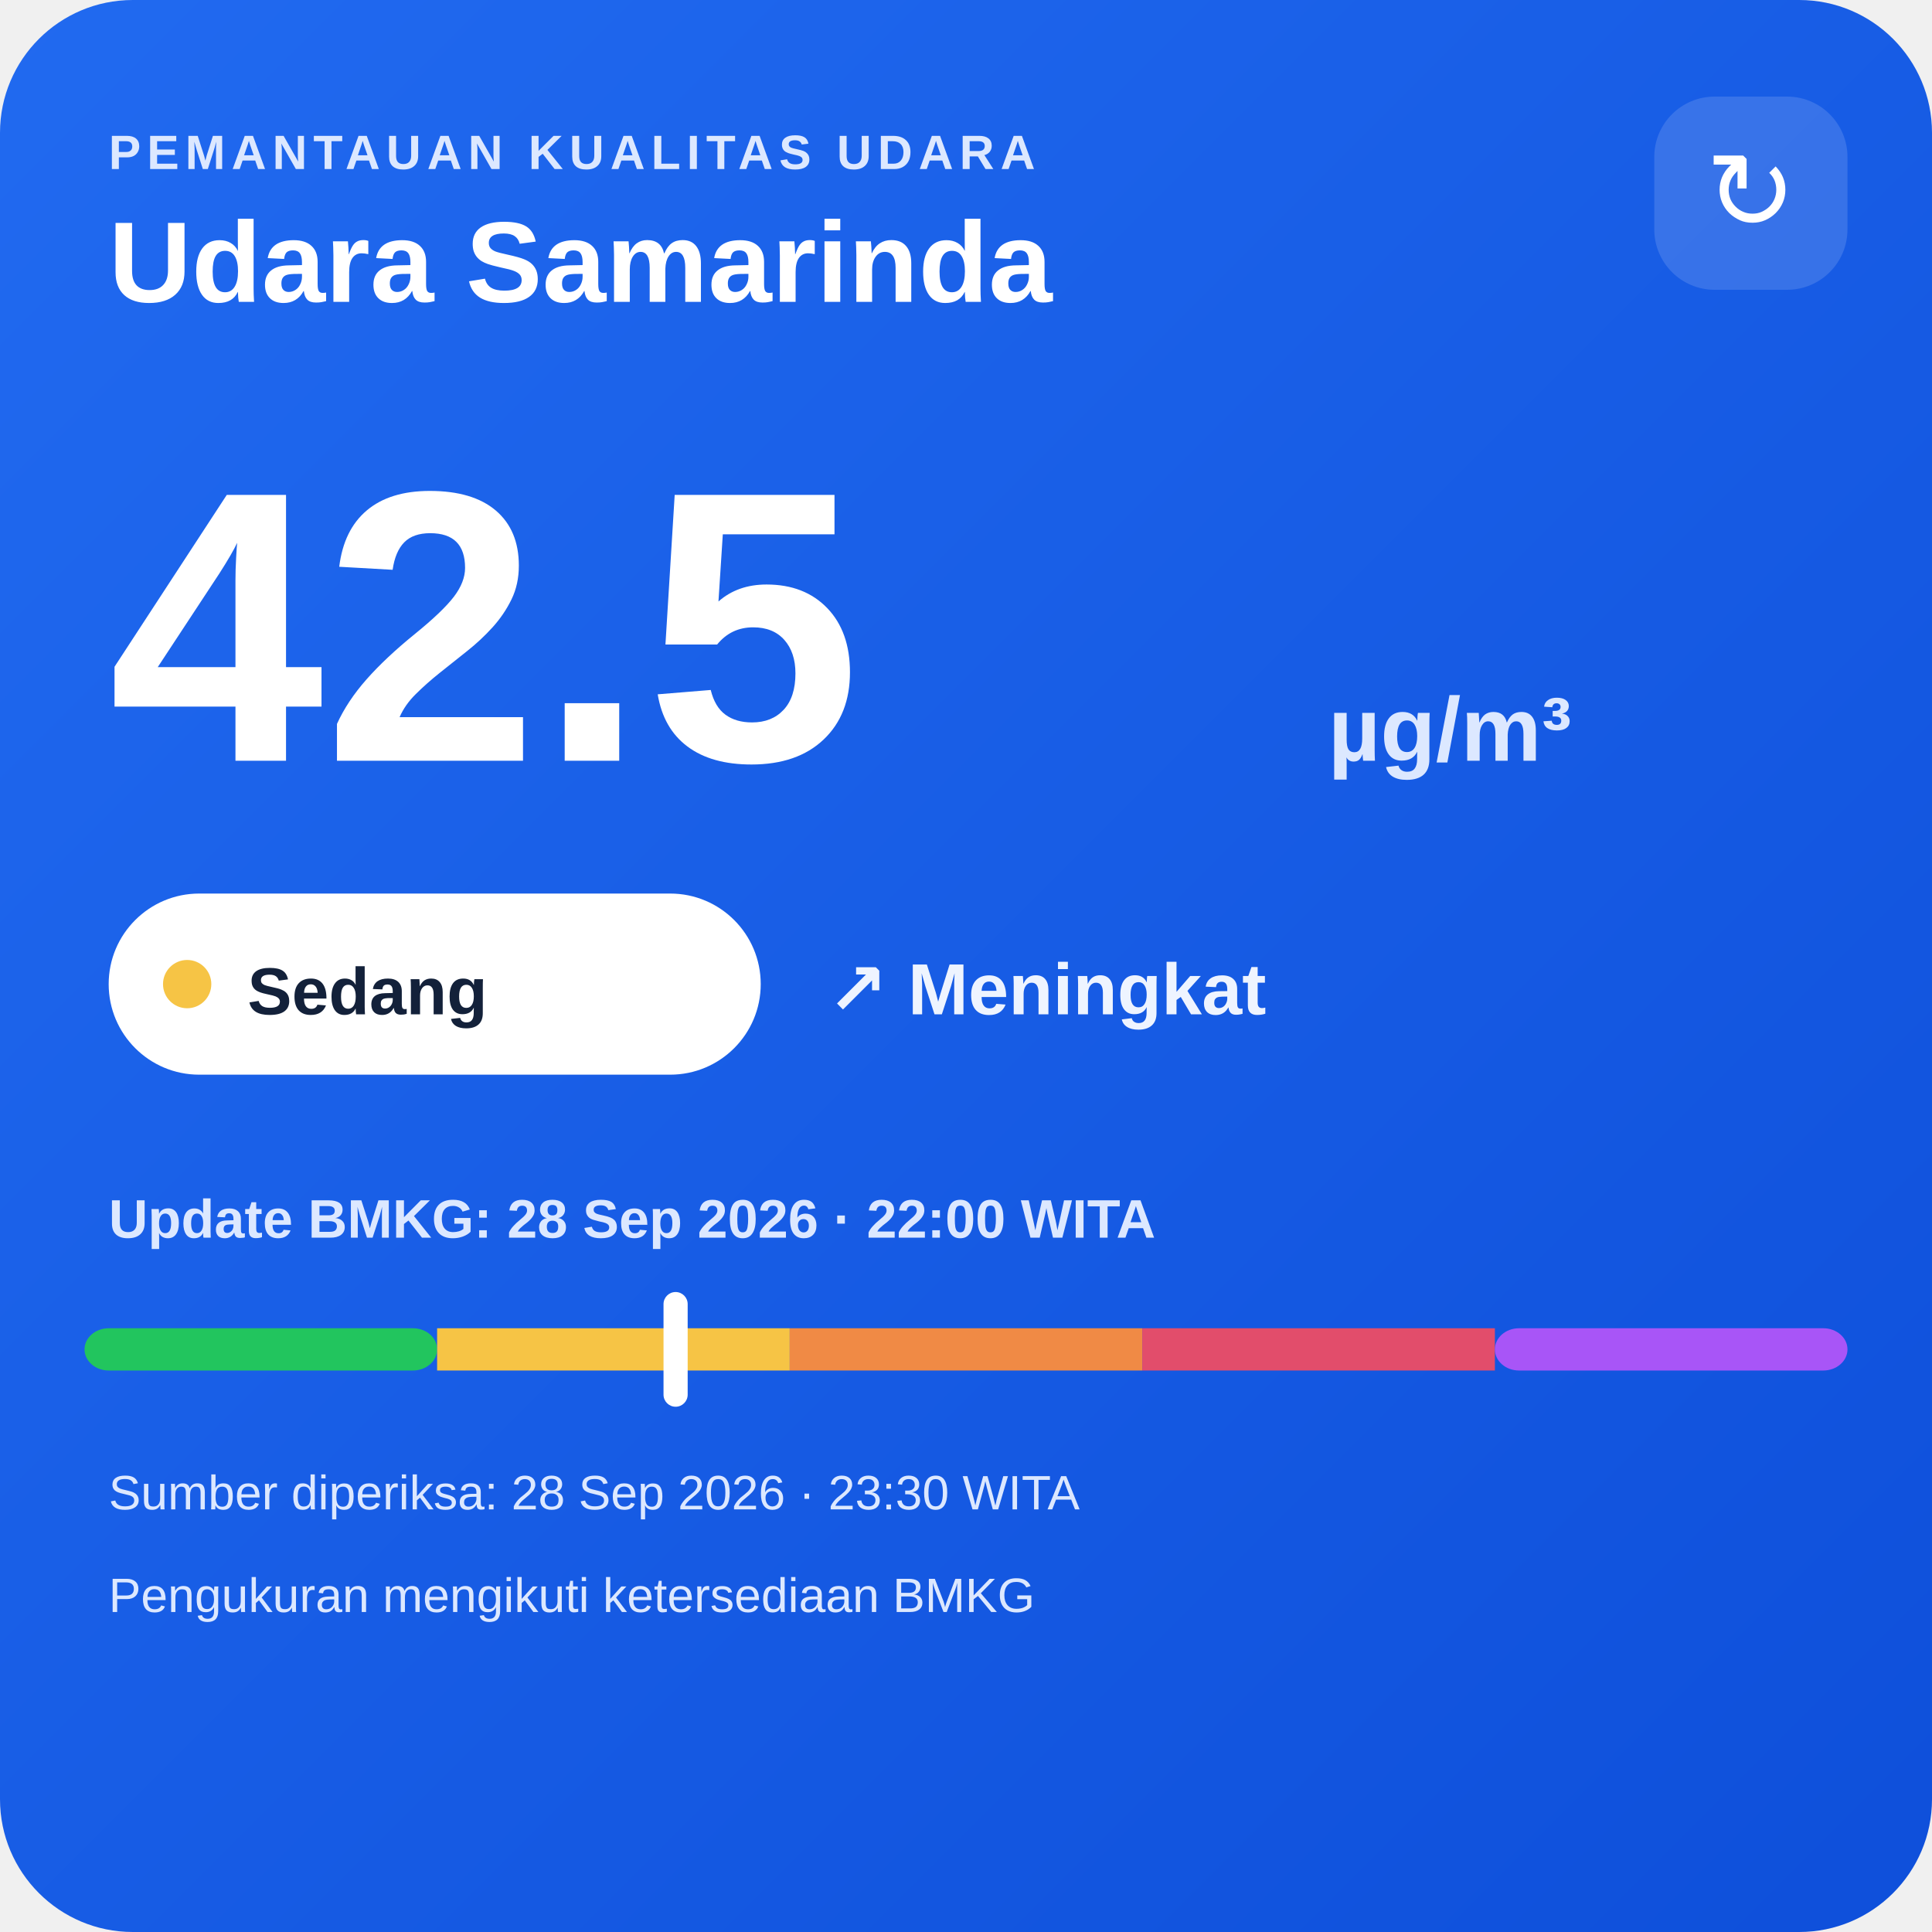
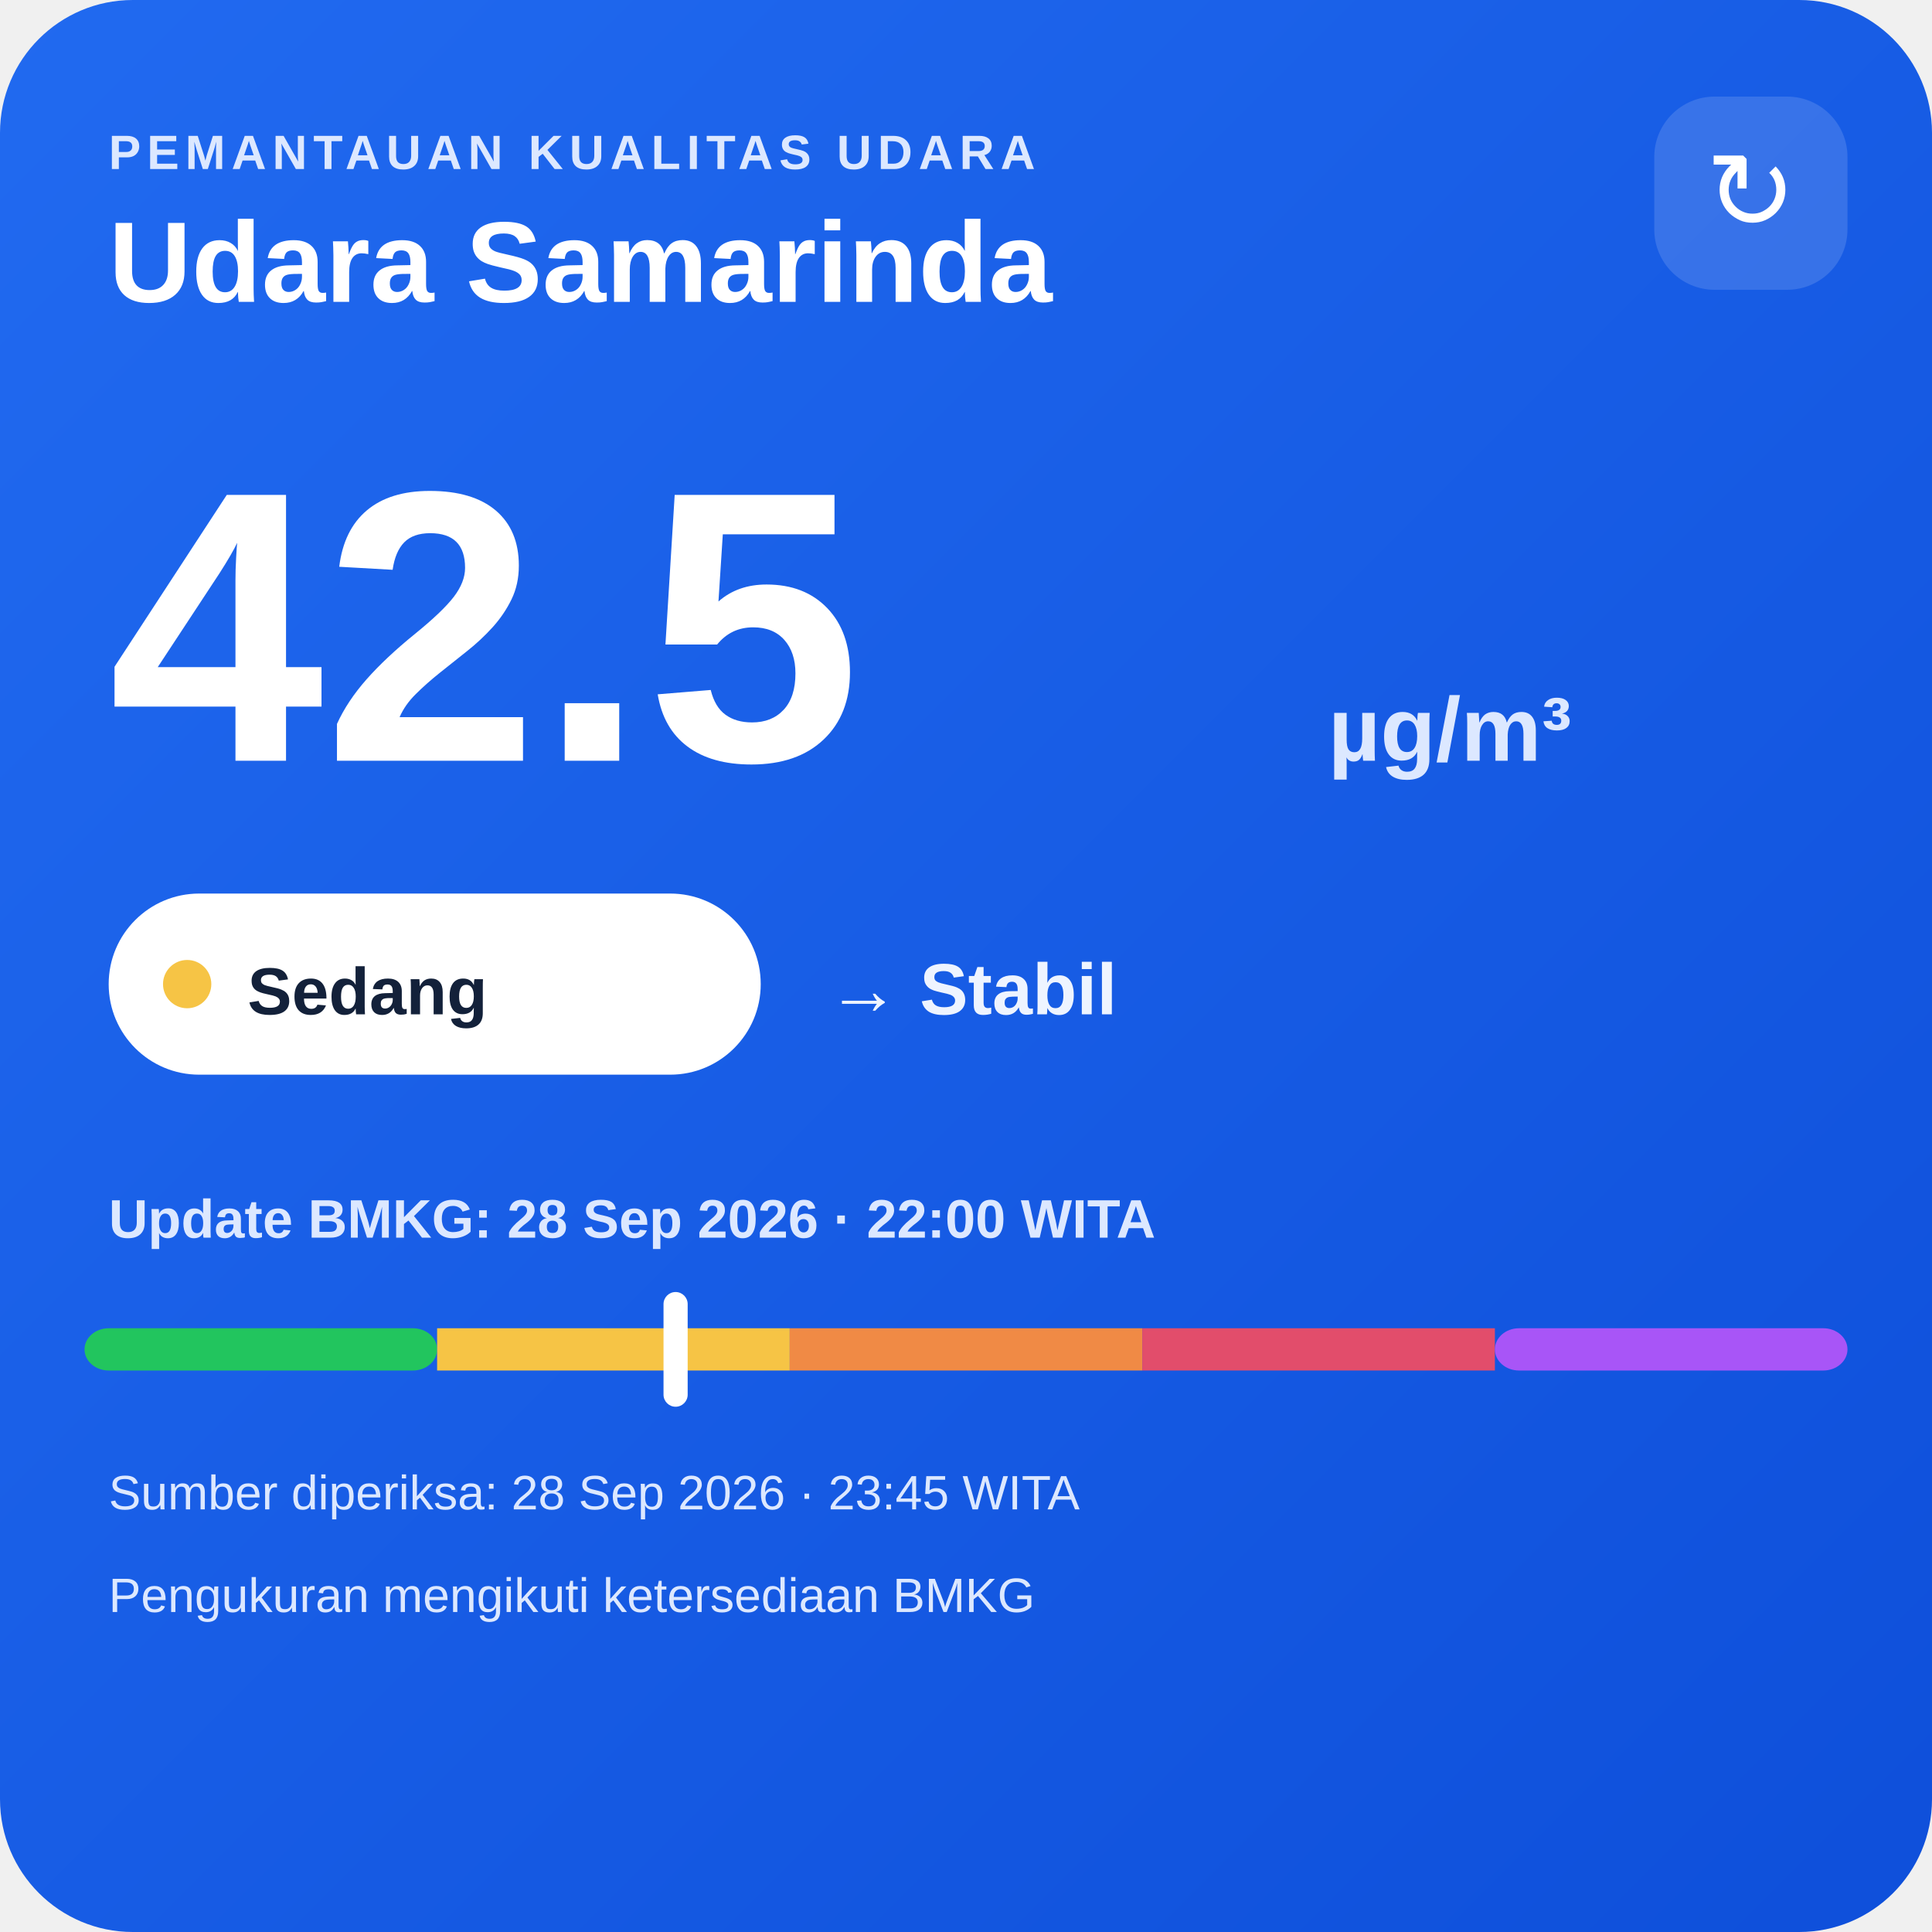
<svg xmlns="http://www.w3.org/2000/svg" width="320" height="320" viewBox="0 0 320 320">
  <defs>
    <linearGradient id="bg" x1="0" y1="0" x2="1" y2="1">
      <stop offset="0" stop-color="#216af0" />
      <stop offset="1" stop-color="#0e4fda" />
    </linearGradient>
  </defs>
  <rect width="320" height="320" rx="22" fill="url(#bg)" />
  <text x="18" y="28" fill="#dce8ff" font-family="Arial,sans-serif" font-size="8" font-weight="700" letter-spacing="1">PEMANTAUAN KUALITAS UDARA</text>
  <text x="18" y="50" fill="#ffffff" font-family="Arial,sans-serif" font-size="19" font-weight="700">Udara Samarinda</text>
  <rect x="274" y="16" width="32" height="32" rx="10" fill="#ffffff" fill-opacity=".14" />
  <text x="290" y="38" text-anchor="middle" fill="#ffffff" font-family="Arial,sans-serif" font-size="18">↻</text>
  <text x="18" y="126" fill="#ffffff" font-family="Arial,sans-serif" font-size="64" font-weight="800">42.5</text>
  <text x="220" y="126" fill="#dce8ff" font-family="Arial,sans-serif" font-size="15" font-weight="700">µg/m³</text>
  <rect x="18" y="148" width="108" height="30" rx="15" fill="#ffffff" />
  <circle cx="31" cy="163" r="4" fill="#f6c445" />
  <text x="41" y="168" fill="#13213a" font-family="Arial,sans-serif" font-size="11" font-weight="700">Sedang</text>
-   <text x="137" y="168" fill="#eef4ff" font-family="Arial,sans-serif" font-size="12" font-weight="700">↗ Meningkat</text>
+   <text x="137" y="168" fill="#eef4ff" font-family="Arial,sans-serif" font-size="12" font-weight="700">→ Stabil</text>
  <text x="18" y="205" fill="#dce8ff" font-family="Arial,sans-serif" font-size="9" font-weight="700">Update BMKG: 28 Sep 2026 · 22:00 WITA</text>
  <rect x="14" y="220" width="58.4" height="7" rx="4" fill="#22c55e" />
  <rect x="72.4" y="220" width="58.4" height="7" fill="#f6c445" />
  <rect x="130.8" y="220" width="58.4" height="7" fill="#f08a45" />
  <rect x="189.2" y="220" width="58.4" height="7" fill="#e24d6b" />
  <rect x="247.6" y="220" width="58.4" height="7" rx="4" fill="#a855f7" />
  <rect x="109.9" y="214" width="4" height="19" rx="2" fill="#ffffff" />
-   <text x="18" y="250" fill="#dce8ff" font-family="Arial,sans-serif" font-size="8">Sumber diperiksa: 28 Sep 2026 · 23:30 WITA</text>
+   <text x="18" y="250" fill="#dce8ff" font-family="Arial,sans-serif" font-size="8">Sumber diperiksa: 28 Sep 2026 · 23:45 WITA</text>
  <text x="18" y="267" fill="#dce8ff" font-family="Arial,sans-serif" font-size="8">Pengukuran mengikuti ketersediaan BMKG</text>
</svg>
